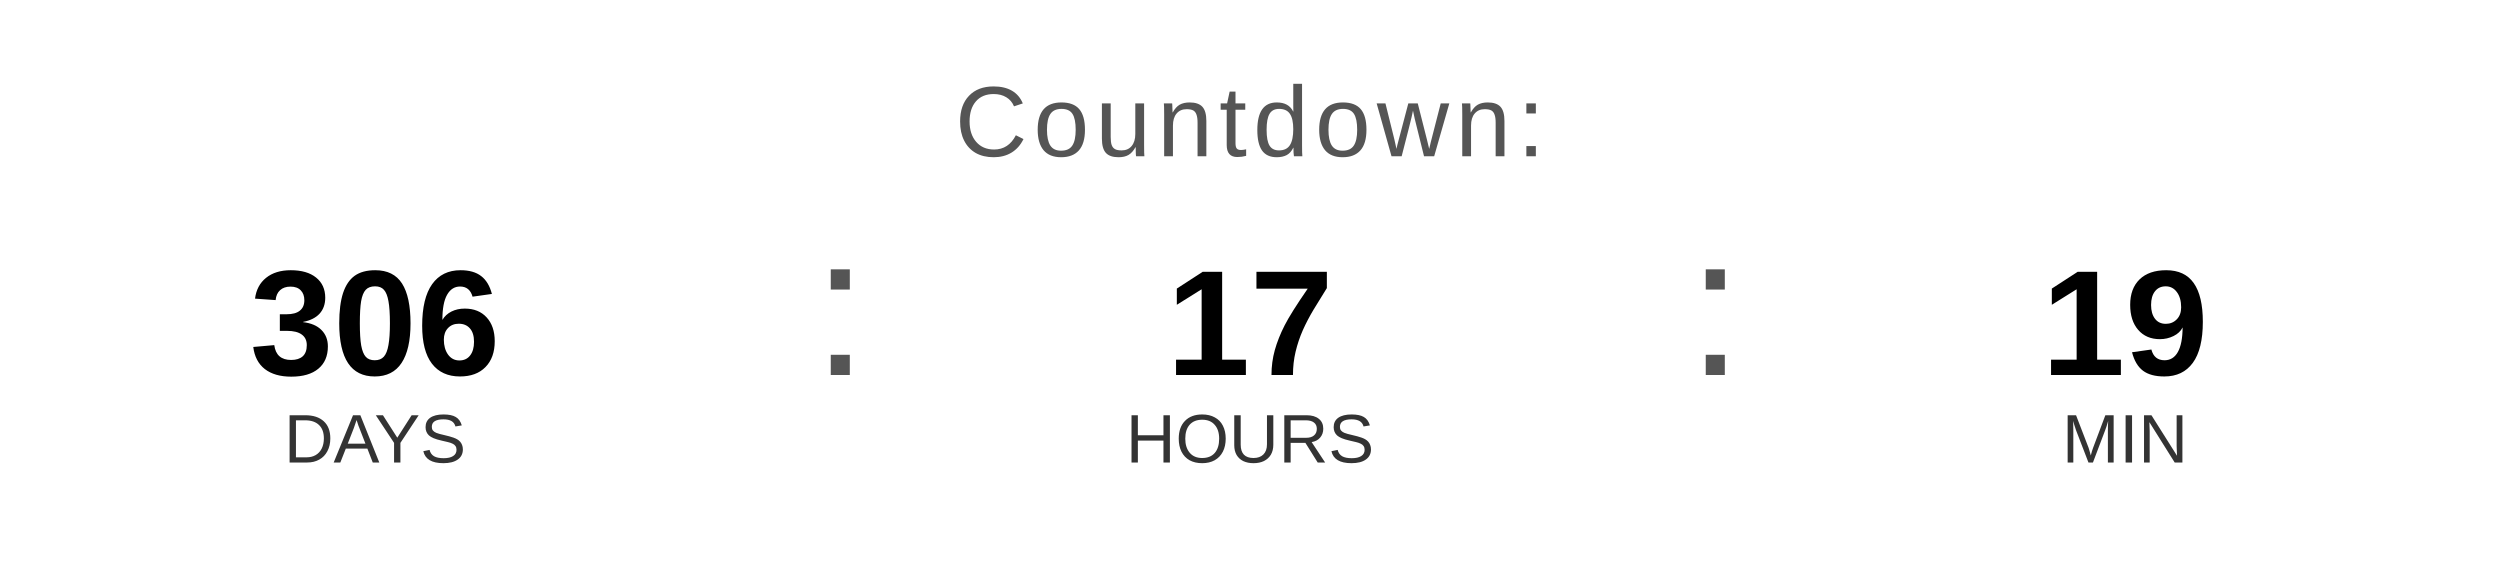
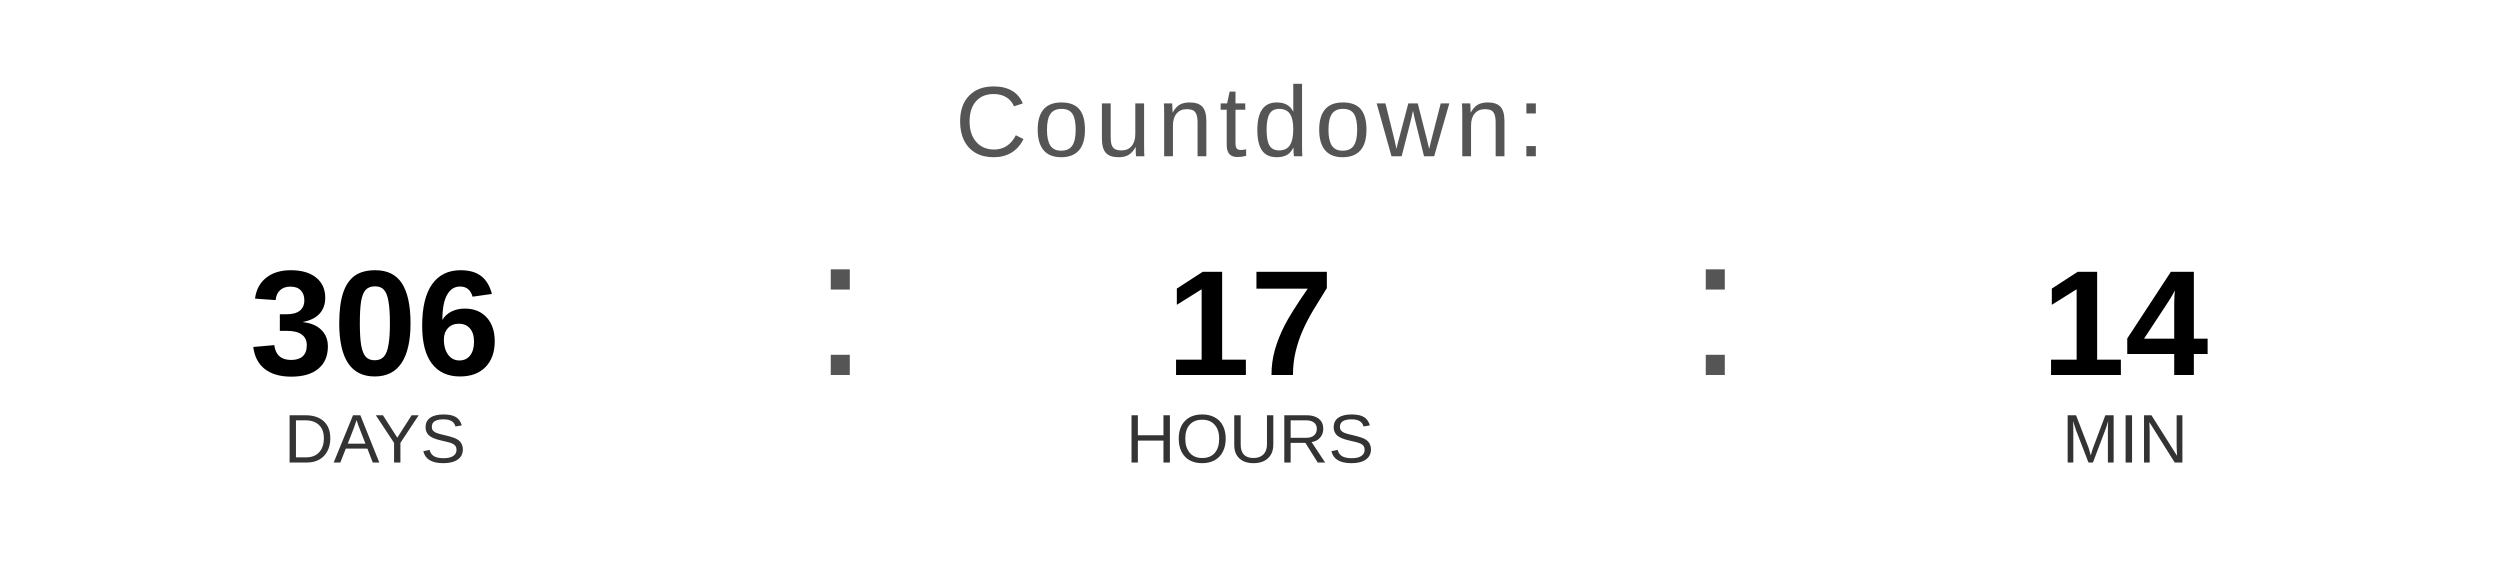
<svg xmlns="http://www.w3.org/2000/svg" width="400" height="90" viewBox="0 0 400 90">
  <text x="200" y="25" font-family="Arial, Helvetica, sans-serif" font-size="16" fill="#555555" text-anchor="middle" letter-spacing="1">
    Countdown:
  </text>
  <text x="60" y="60" font-family="Arial, Helvetica, sans-serif" font-size="24" font-weight="bold" fill="#000000" text-anchor="middle">306</text>
  <text x="60" y="74" font-family="Arial, Helvetica, sans-serif" font-size="11" fill="#333333" text-anchor="middle">DAYS</text>
  <text x="130" y="60" font-family="Arial, sans-serif" font-size="32" fill="#555555">:</text>
  <text x="200" y="60" font-family="Arial, Helvetica, sans-serif" font-size="24" font-weight="bold" fill="#000000" text-anchor="middle">17</text>
  <text x="200" y="74" font-family="Arial, Helvetica, sans-serif" font-size="11" fill="#333333" text-anchor="middle">HOURS</text>
  <text x="270" y="60" font-family="Arial, sans-serif" font-size="32" fill="#555555">:</text>
-   <text x="340" y="60" font-family="Arial, Helvetica, sans-serif" font-size="24" font-weight="bold" fill="#000000" text-anchor="middle">19</text>
+   <text x="340" y="60" font-family="Arial, Helvetica, sans-serif" font-size="24" font-weight="bold" fill="#000000" text-anchor="middle">14</text>
  <text x="340" y="74" font-family="Arial, Helvetica, sans-serif" font-size="11" fill="#333333" text-anchor="middle">MIN</text>
</svg>
